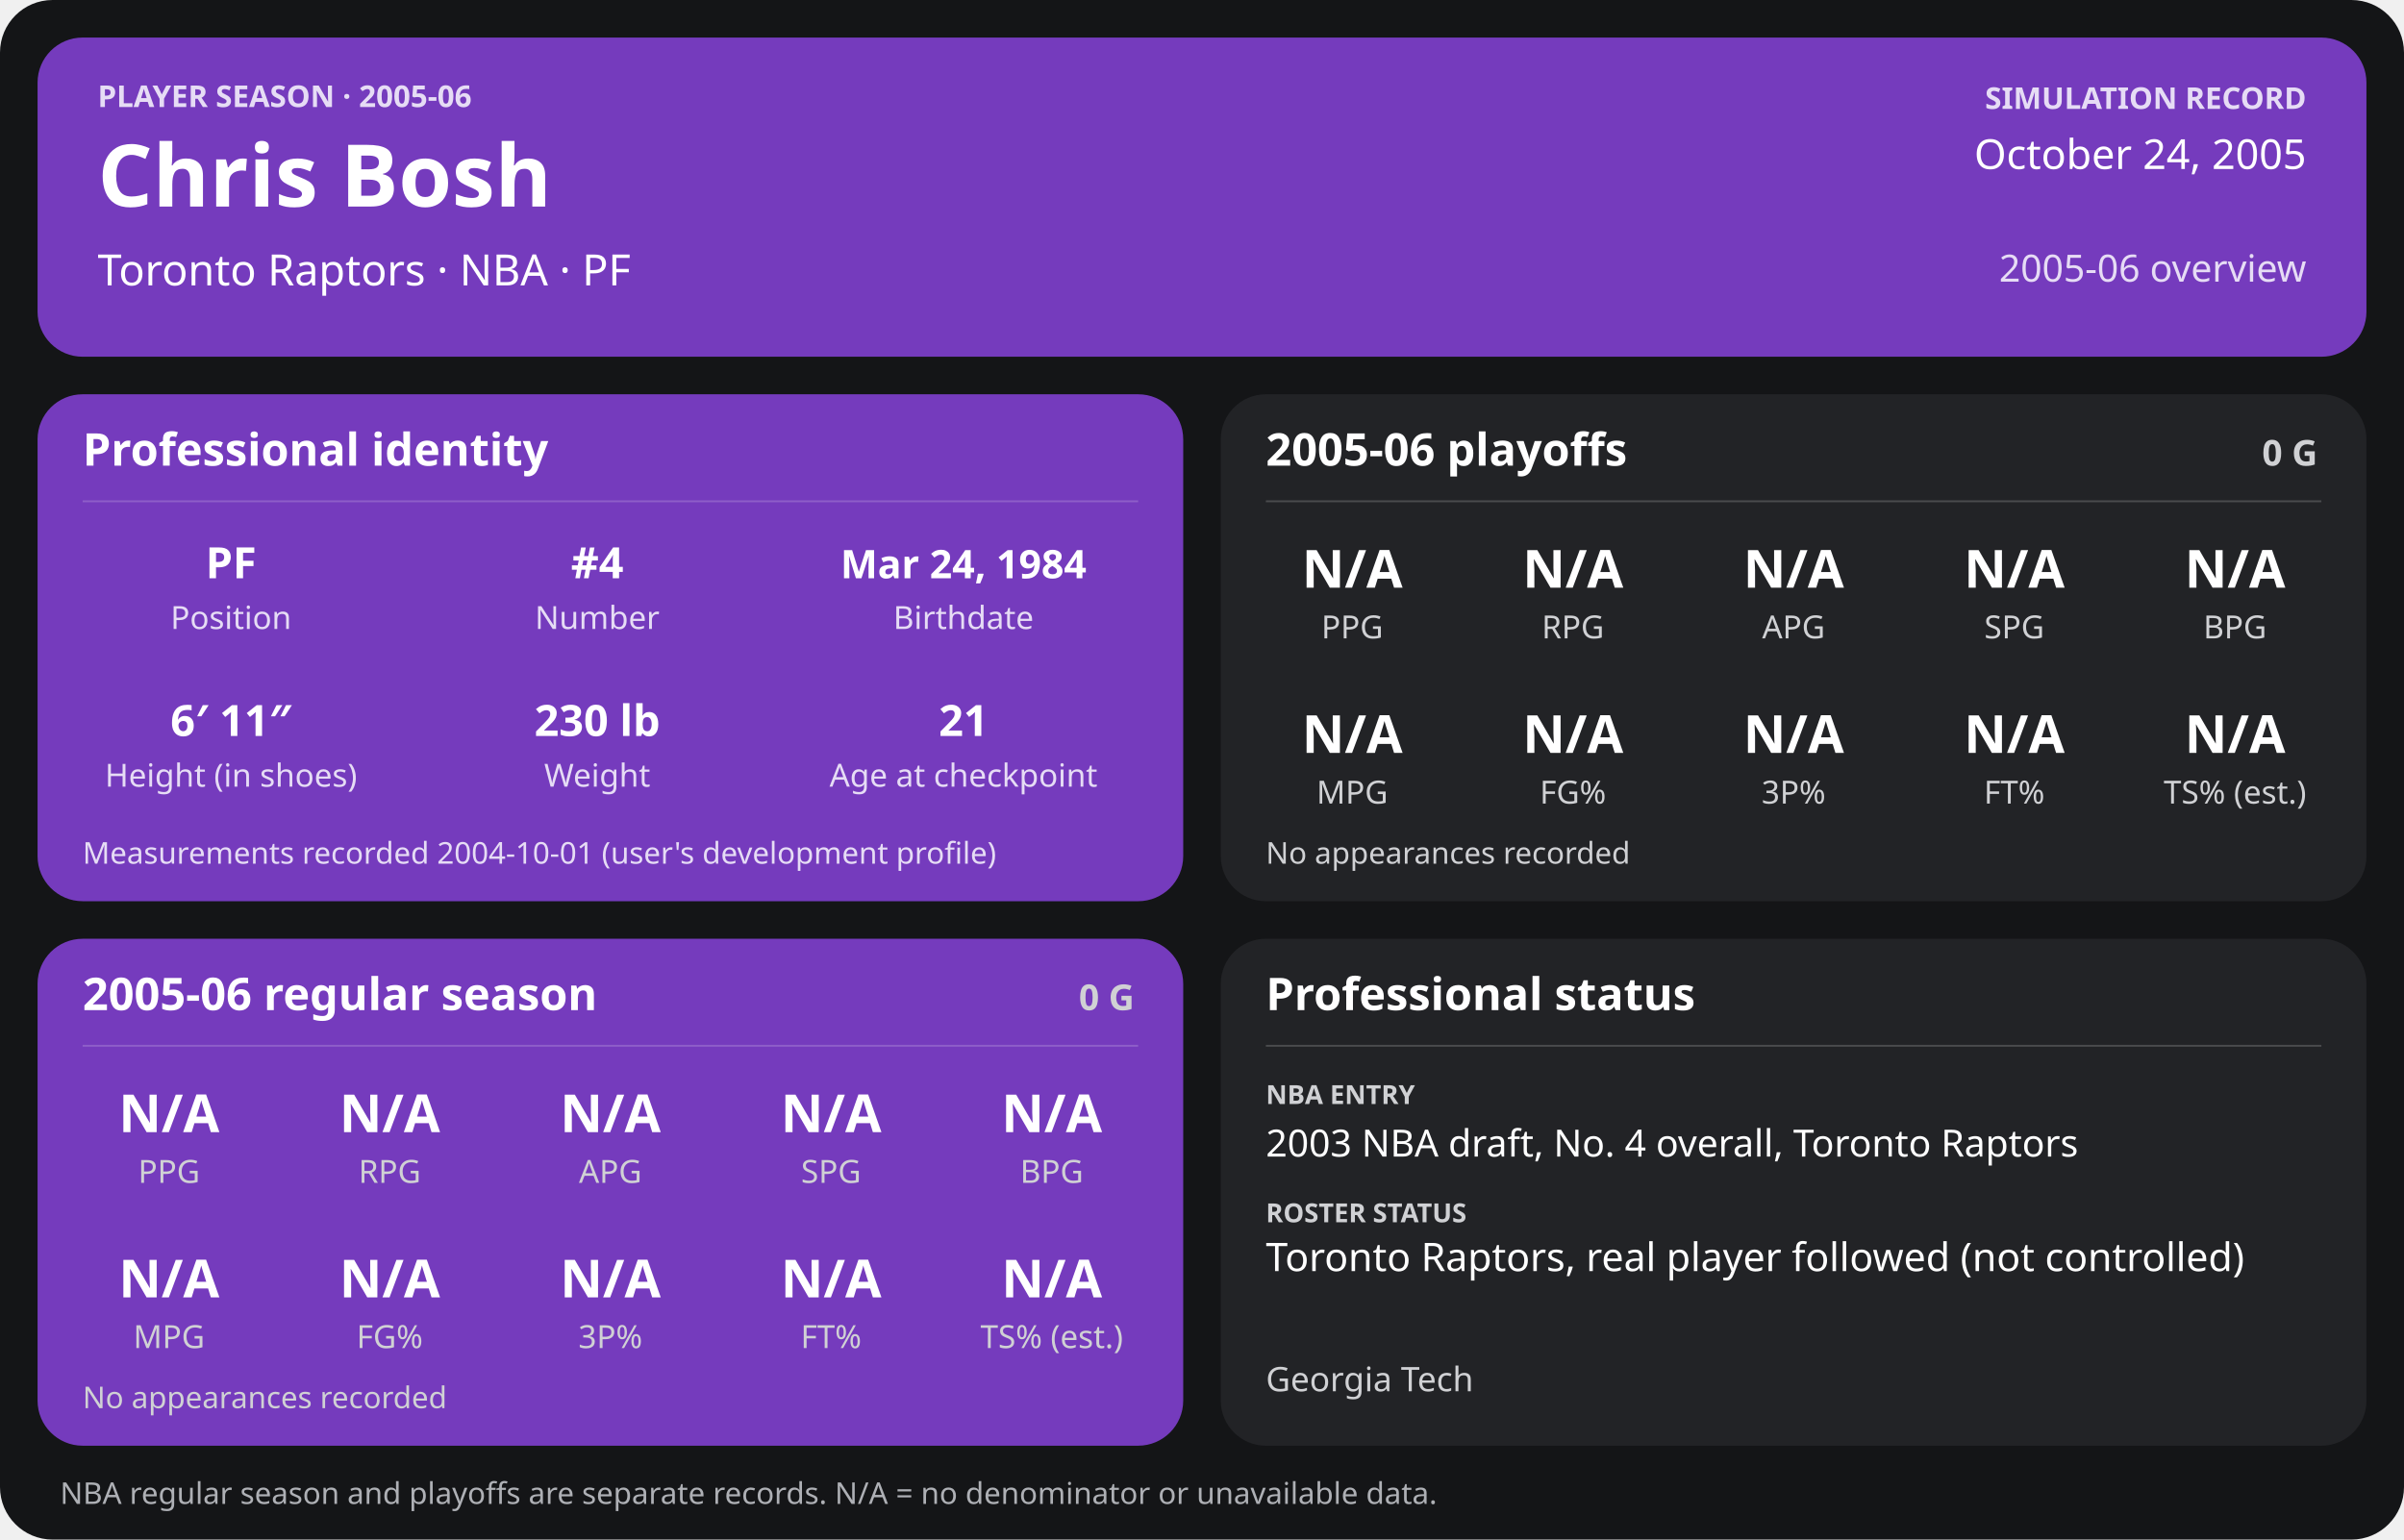
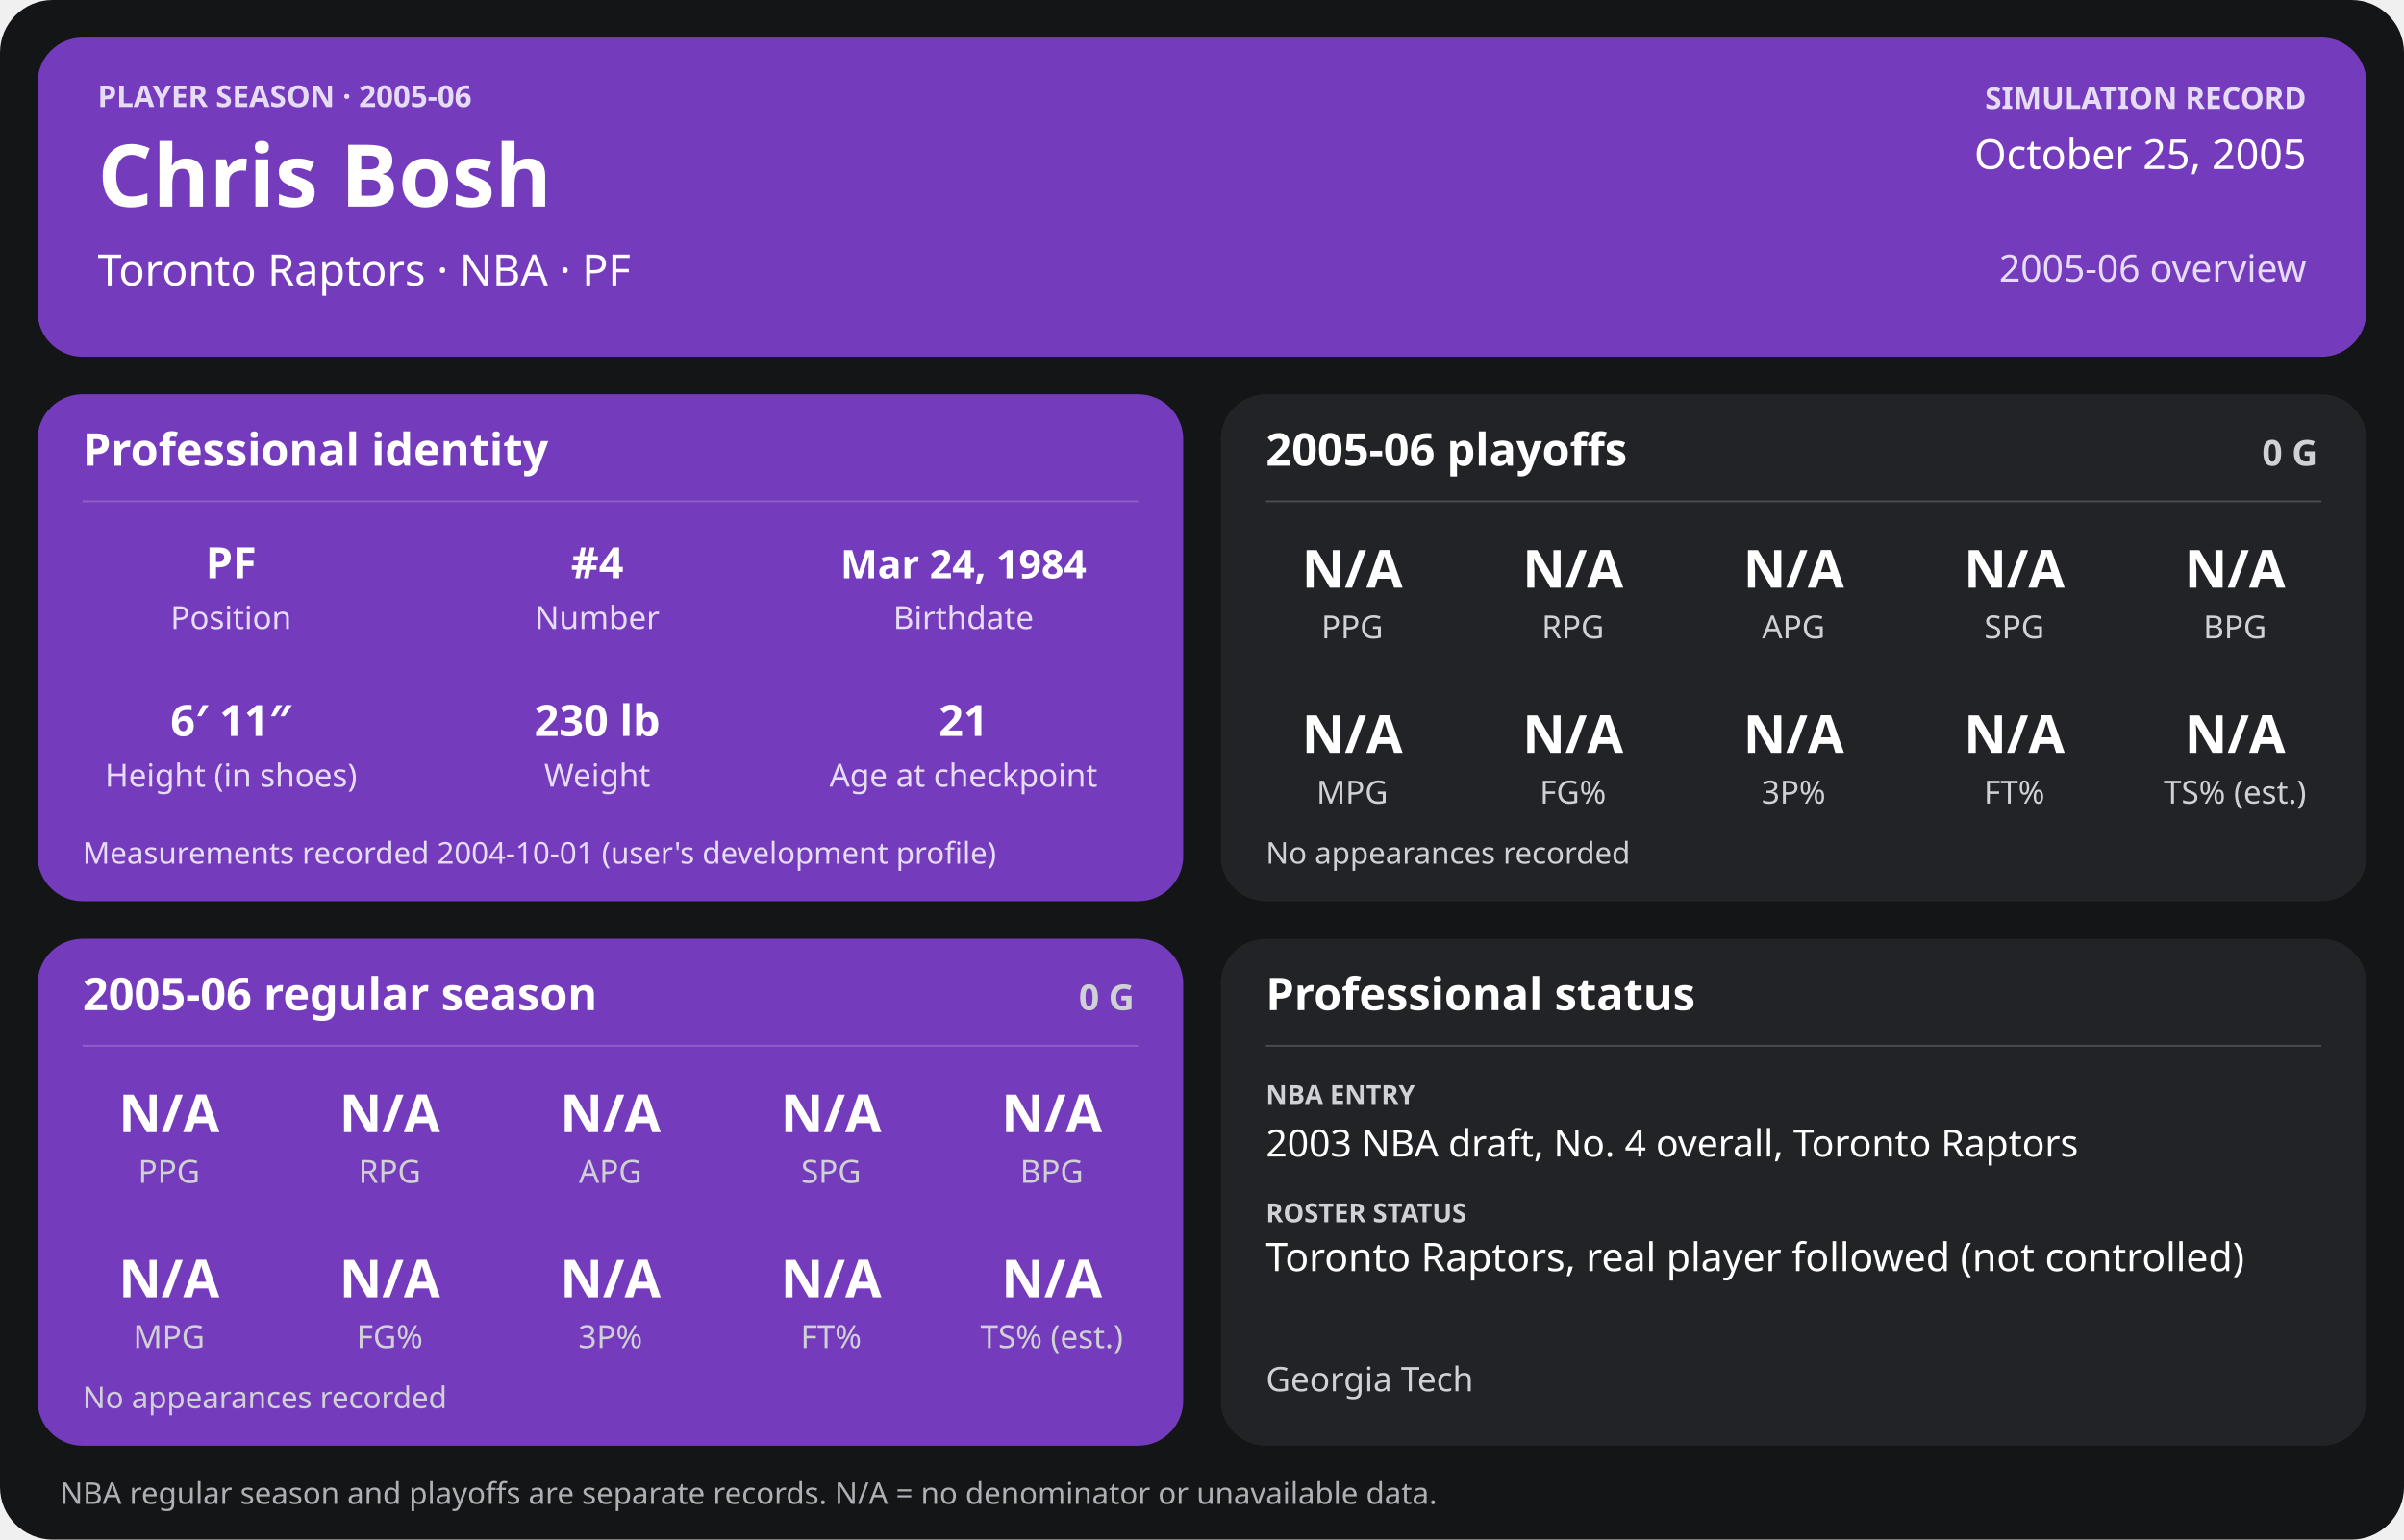
<svg xmlns="http://www.w3.org/2000/svg" width="1280" height="820" viewBox="0 0 1280 820" role="img" aria-labelledby="title desc">
  <rect width="1280" height="820" rx="28" fill="#141517" />
  <g>
    <rect x="20" y="20" width="1240" height="170" rx="24" fill="#753bbd" />
    <text x="52" y="57" font-family="sans-serif" fill="#e6dcf5" font-size="16" font-weight="700" text-anchor="start">PLAYER SEASON · 2005-06</text>
    <text x="52" y="110" font-family="sans-serif" fill="#ffffff" font-size="46" font-weight="700" text-anchor="start">Chris Bosh</text>
    <text x="52" y="152" font-family="sans-serif" fill="#ffffff" font-size="23" font-weight="400" text-anchor="start">Toronto Raptors  ·  NBA  ·  PF</text>
    <text x="1228" y="58" font-family="sans-serif" fill="#e6dcf5" font-size="16" font-weight="700" text-anchor="end">SIMULATION RECORD</text>
-     <text x="1228" y="90" font-family="sans-serif" fill="#ffffff" font-size="22" font-weight="500" text-anchor="end">October 24, 2005</text>
+     <text x="1228" y="90" font-family="sans-serif" fill="#ffffff" font-size="22" font-weight="500" text-anchor="end">October 25, 2005</text>
    <text x="1228" y="150" font-family="sans-serif" fill="#e6dcf5" font-size="20" font-weight="500" text-anchor="end">2005-06 overview</text>
    <rect x="20" y="210" width="610" height="270" rx="24" fill="#753bbd" />
    <text x="44" y="248" font-family="sans-serif" fill="#ffffff" font-size="24" font-weight="700" text-anchor="start">Professional identity</text>
    <line x1="44" y1="267" x2="606" y2="267" stroke="#ffffff" stroke-opacity="0.18" />
    <text x="123" y="308" font-family="sans-serif" fill="#ffffff" font-size="23" font-weight="600" text-anchor="middle">PF</text>
    <text x="123" y="335" font-family="sans-serif" fill="#e6dcf5" font-size="17" font-weight="400" text-anchor="middle">Position</text>
    <text x="318" y="308" font-family="sans-serif" fill="#ffffff" font-size="23" font-weight="600" text-anchor="middle">#4</text>
    <text x="318" y="335" font-family="sans-serif" fill="#e6dcf5" font-size="17" font-weight="400" text-anchor="middle">Number</text>
    <text x="513" y="308" font-family="sans-serif" fill="#ffffff" font-size="21" font-weight="600" text-anchor="middle">Mar 24, 1984</text>
    <text x="513" y="335" font-family="sans-serif" fill="#e6dcf5" font-size="17" font-weight="400" text-anchor="middle">Birthdate</text>
    <text x="123" y="392" font-family="sans-serif" fill="#ffffff" font-size="23" font-weight="600" text-anchor="middle">6′ 11″</text>
    <text x="123" y="419" font-family="sans-serif" fill="#e6dcf5" font-size="17" font-weight="400" text-anchor="middle">Height (in shoes)</text>
    <text x="318" y="392" font-family="sans-serif" fill="#ffffff" font-size="23" font-weight="600" text-anchor="middle">230 lb</text>
    <text x="318" y="419" font-family="sans-serif" fill="#e6dcf5" font-size="17" font-weight="400" text-anchor="middle">Weight</text>
    <text x="513" y="392" font-family="sans-serif" fill="#ffffff" font-size="23" font-weight="600" text-anchor="middle">21</text>
    <text x="513" y="419" font-family="sans-serif" fill="#e6dcf5" font-size="17" font-weight="400" text-anchor="middle">Age at checkpoint</text>
    <text x="44" y="460" font-family="sans-serif" fill="#e6dcf5" font-size="16" font-weight="400" text-anchor="start">Measurements recorded 2004-10-01 (user's development profile)</text>
    <rect x="650" y="210" width="610" height="270" rx="24" fill="#222326" />
    <text x="674" y="248" font-family="sans-serif" fill="#ffffff" font-size="24" font-weight="700" text-anchor="start">2005-06 playoffs</text>
    <text x="1234" y="248" font-family="sans-serif" fill="#d0d1d4" font-size="19" font-weight="700" text-anchor="end">0 G</text>
    <line x1="674" y1="267" x2="1236" y2="267" stroke="#ffffff" stroke-opacity="0.18" />
    <text x="720.0" y="313" font-family="sans-serif" fill="#ffffff" font-size="28" font-weight="600" text-anchor="middle">N/A</text>
    <text x="720.0" y="340" font-family="sans-serif" fill="#d0d1d4" font-size="17" font-weight="400" text-anchor="middle">PPG</text>
    <text x="837.5" y="313" font-family="sans-serif" fill="#ffffff" font-size="28" font-weight="600" text-anchor="middle">N/A</text>
    <text x="837.5" y="340" font-family="sans-serif" fill="#d0d1d4" font-size="17" font-weight="400" text-anchor="middle">RPG</text>
    <text x="955.0" y="313" font-family="sans-serif" fill="#ffffff" font-size="28" font-weight="600" text-anchor="middle">N/A</text>
    <text x="955.0" y="340" font-family="sans-serif" fill="#d0d1d4" font-size="17" font-weight="400" text-anchor="middle">APG</text>
    <text x="1072.5" y="313" font-family="sans-serif" fill="#ffffff" font-size="28" font-weight="600" text-anchor="middle">N/A</text>
    <text x="1072.5" y="340" font-family="sans-serif" fill="#d0d1d4" font-size="17" font-weight="400" text-anchor="middle">SPG</text>
    <text x="1190.0" y="313" font-family="sans-serif" fill="#ffffff" font-size="28" font-weight="600" text-anchor="middle">N/A</text>
    <text x="1190.0" y="340" font-family="sans-serif" fill="#d0d1d4" font-size="17" font-weight="400" text-anchor="middle">BPG</text>
    <text x="720.0" y="401" font-family="sans-serif" fill="#ffffff" font-size="28" font-weight="600" text-anchor="middle">N/A</text>
    <text x="720.0" y="428" font-family="sans-serif" fill="#d0d1d4" font-size="17" font-weight="400" text-anchor="middle">MPG</text>
    <text x="837.5" y="401" font-family="sans-serif" fill="#ffffff" font-size="28" font-weight="600" text-anchor="middle">N/A</text>
    <text x="837.5" y="428" font-family="sans-serif" fill="#d0d1d4" font-size="17" font-weight="400" text-anchor="middle">FG%</text>
    <text x="955.0" y="401" font-family="sans-serif" fill="#ffffff" font-size="28" font-weight="600" text-anchor="middle">N/A</text>
    <text x="955.0" y="428" font-family="sans-serif" fill="#d0d1d4" font-size="17" font-weight="400" text-anchor="middle">3P%</text>
    <text x="1072.5" y="401" font-family="sans-serif" fill="#ffffff" font-size="28" font-weight="600" text-anchor="middle">N/A</text>
    <text x="1072.5" y="428" font-family="sans-serif" fill="#d0d1d4" font-size="17" font-weight="400" text-anchor="middle">FT%</text>
    <text x="1190.0" y="401" font-family="sans-serif" fill="#ffffff" font-size="28" font-weight="600" text-anchor="middle">N/A</text>
    <text x="1190.0" y="428" font-family="sans-serif" fill="#d0d1d4" font-size="17" font-weight="400" text-anchor="middle">TS% (est.)</text>
    <text x="674" y="460" font-family="sans-serif" fill="#d0d1d4" font-size="16" font-weight="400" text-anchor="start">No appearances recorded</text>
    <rect x="20" y="500" width="610" height="270" rx="24" fill="#753bbd" />
    <text x="44" y="538" font-family="sans-serif" fill="#ffffff" font-size="24" font-weight="700" text-anchor="start">2005-06 regular season</text>
    <text x="604" y="538" font-family="sans-serif" fill="#d0d1d4" font-size="19" font-weight="700" text-anchor="end">0 G</text>
    <line x1="44" y1="557" x2="606" y2="557" stroke="#ffffff" stroke-opacity="0.18" />
    <text x="90.0" y="603" font-family="sans-serif" fill="#ffffff" font-size="28" font-weight="600" text-anchor="middle">N/A</text>
    <text x="90.0" y="630" font-family="sans-serif" fill="#d0d1d4" font-size="17" font-weight="400" text-anchor="middle">PPG</text>
    <text x="207.5" y="603" font-family="sans-serif" fill="#ffffff" font-size="28" font-weight="600" text-anchor="middle">N/A</text>
    <text x="207.5" y="630" font-family="sans-serif" fill="#d0d1d4" font-size="17" font-weight="400" text-anchor="middle">RPG</text>
    <text x="325.0" y="603" font-family="sans-serif" fill="#ffffff" font-size="28" font-weight="600" text-anchor="middle">N/A</text>
    <text x="325.0" y="630" font-family="sans-serif" fill="#d0d1d4" font-size="17" font-weight="400" text-anchor="middle">APG</text>
    <text x="442.5" y="603" font-family="sans-serif" fill="#ffffff" font-size="28" font-weight="600" text-anchor="middle">N/A</text>
    <text x="442.5" y="630" font-family="sans-serif" fill="#d0d1d4" font-size="17" font-weight="400" text-anchor="middle">SPG</text>
    <text x="560.0" y="603" font-family="sans-serif" fill="#ffffff" font-size="28" font-weight="600" text-anchor="middle">N/A</text>
    <text x="560.0" y="630" font-family="sans-serif" fill="#d0d1d4" font-size="17" font-weight="400" text-anchor="middle">BPG</text>
    <text x="90.0" y="691" font-family="sans-serif" fill="#ffffff" font-size="28" font-weight="600" text-anchor="middle">N/A</text>
    <text x="90.0" y="718" font-family="sans-serif" fill="#d0d1d4" font-size="17" font-weight="400" text-anchor="middle">MPG</text>
    <text x="207.5" y="691" font-family="sans-serif" fill="#ffffff" font-size="28" font-weight="600" text-anchor="middle">N/A</text>
    <text x="207.5" y="718" font-family="sans-serif" fill="#d0d1d4" font-size="17" font-weight="400" text-anchor="middle">FG%</text>
    <text x="325.0" y="691" font-family="sans-serif" fill="#ffffff" font-size="28" font-weight="600" text-anchor="middle">N/A</text>
    <text x="325.0" y="718" font-family="sans-serif" fill="#d0d1d4" font-size="17" font-weight="400" text-anchor="middle">3P%</text>
    <text x="442.5" y="691" font-family="sans-serif" fill="#ffffff" font-size="28" font-weight="600" text-anchor="middle">N/A</text>
    <text x="442.5" y="718" font-family="sans-serif" fill="#d0d1d4" font-size="17" font-weight="400" text-anchor="middle">FT%</text>
    <text x="560.0" y="691" font-family="sans-serif" fill="#ffffff" font-size="28" font-weight="600" text-anchor="middle">N/A</text>
    <text x="560.0" y="718" font-family="sans-serif" fill="#d0d1d4" font-size="17" font-weight="400" text-anchor="middle">TS% (est.)</text>
    <text x="44" y="750" font-family="sans-serif" fill="#d0d1d4" font-size="16" font-weight="400" text-anchor="start">No appearances recorded</text>
    <rect x="650" y="500" width="610" height="270" rx="24" fill="#222326" />
    <text x="674" y="538" font-family="sans-serif" fill="#ffffff" font-size="24" font-weight="700" text-anchor="start">Professional status</text>
    <line x1="674" y1="557" x2="1236" y2="557" stroke="#ffffff" stroke-opacity="0.18" />
    <text x="674" y="588" font-family="sans-serif" fill="#d0d1d4" font-size="14" font-weight="700" text-anchor="start">NBA ENTRY</text>
    <text x="674" y="616" font-family="sans-serif" fill="#ffffff" font-size="20" font-weight="500" text-anchor="start">2003 NBA draft, No. 4 overall, Toronto Raptors</text>
    <text x="674" y="651" font-family="sans-serif" fill="#d0d1d4" font-size="14" font-weight="700" text-anchor="start">ROSTER STATUS</text>
    <text x="674" y="677" font-family="sans-serif" fill="#ffffff" font-size="21" font-weight="500" text-anchor="start">Toronto Raptors, real player followed (not controlled)</text>
    <text x="674" y="741" font-family="sans-serif" fill="#d0d1d4" font-size="18" font-weight="400" text-anchor="start">Georgia Tech</text>
    <text x="32" y="801" font-family="sans-serif" fill="#aeb0b5" font-size="16" font-weight="400" text-anchor="start">NBA regular season and playoffs are separate records. N/A = no denominator or unavailable data.</text>
  </g>
</svg>
